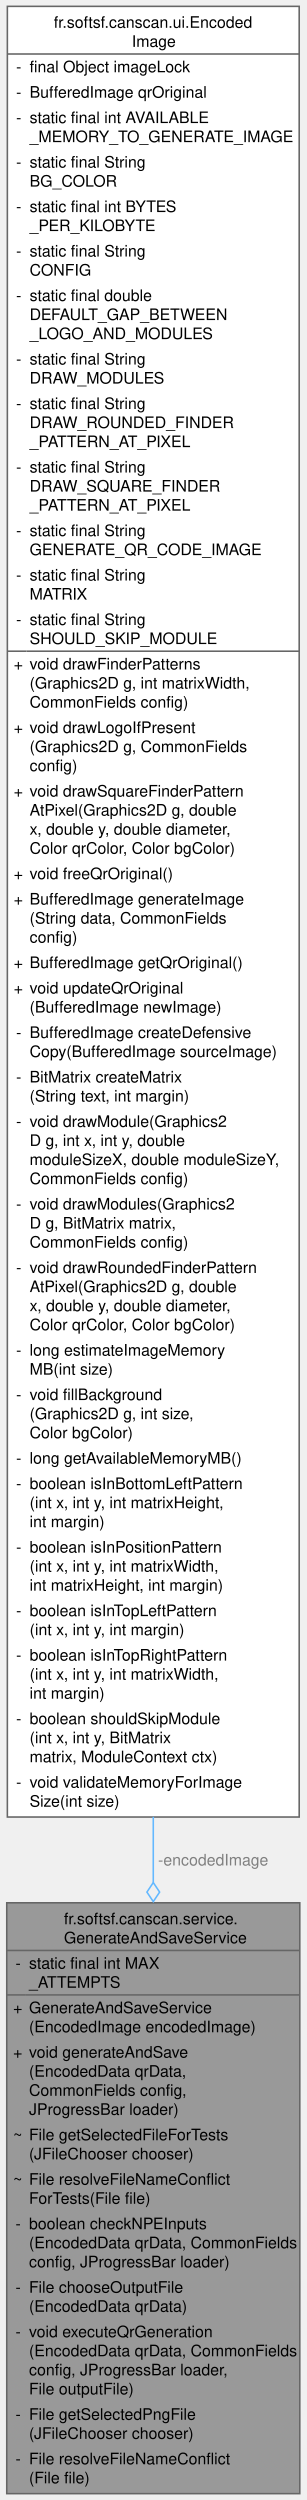
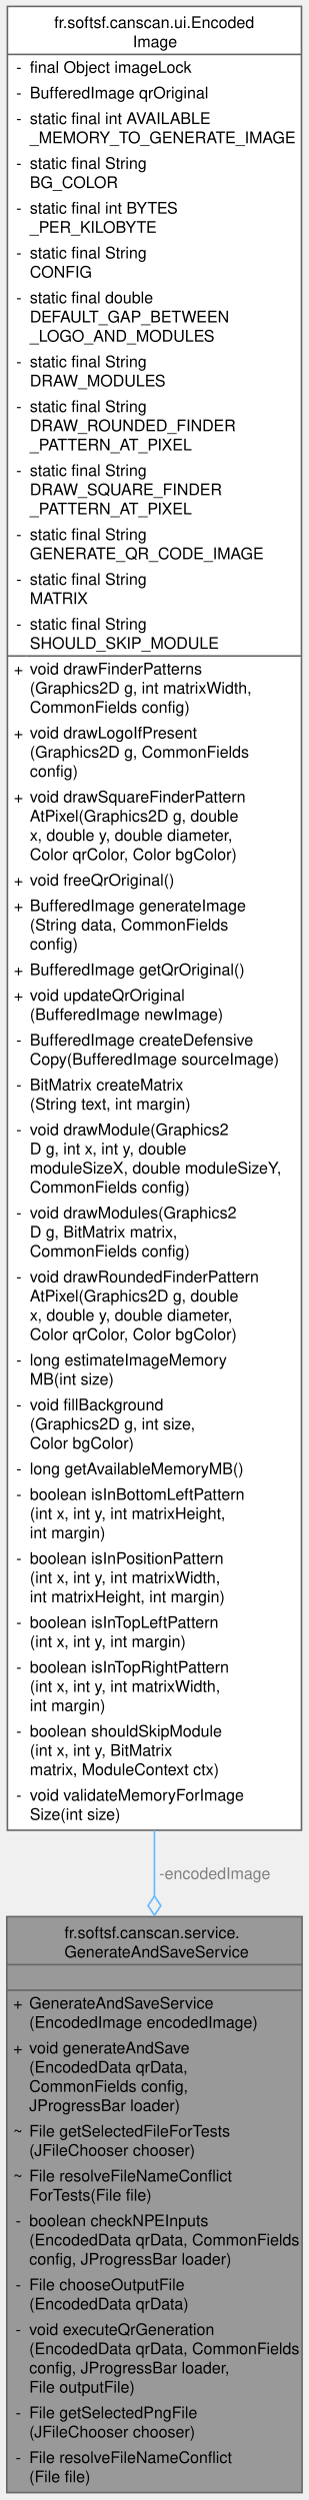
- <svg xmlns="http://www.w3.org/2000/svg" xmlns:xlink="http://www.w3.org/1999/xlink" width="193pt" height="1574pt" viewBox="0.00 0.00 192.50 1574.00">
-   <g id="graph0" class="graph" transform="scale(1 1) rotate(0) translate(4 1570)">
+ <svg xmlns="http://www.w3.org/2000/svg" xmlns:xlink="http://www.w3.org/1999/xlink" width="193pt" height="1562pt" viewBox="0.00 0.00 192.50 1562.00">
+   <g id="graph0" class="graph" transform="scale(1 1) rotate(0) translate(4 1558)">
    <g id="Node000001" class="node">
      <g id="a_Node000001">
        <a xlink:title="Service dedicated to QR code generation and saving.">
-           <polygon fill="#999999" stroke="none" points="184.5,-372 0,-372 0,0 184.5,0 184.5,-372" />
-           <text text-anchor="start" x="36" y="-358.5" font-family="Helvetica,sans-Serif" font-size="10.00">fr.softsf.canscan.service.</text>
-           <text text-anchor="start" x="36" y="-346.5" font-family="Helvetica,sans-Serif" font-size="10.00">GenerateAndSaveService</text>
-           <text text-anchor="start" x="5.5" y="-330.5" font-family="Helvetica,sans-Serif" font-size="10.00">-</text>
-           <text text-anchor="start" x="14" y="-330.5" font-family="Helvetica,sans-Serif" font-size="10.00">static final int MAX</text>
-           <text text-anchor="start" x="14" y="-318.5" font-family="Helvetica,sans-Serif" font-size="10.00">_ATTEMPTS</text>
+           <polygon fill="#999999" stroke="none" points="184.5,-360 0,-360 0,0 184.5,0 184.5,-360" />
+           <text text-anchor="start" x="36" y="-346.5" font-family="Helvetica,sans-Serif" font-size="10.00">fr.softsf.canscan.service.</text>
+           <text text-anchor="start" x="36" y="-334.5" font-family="Helvetica,sans-Serif" font-size="10.00">GenerateAndSaveService</text>
+           <text text-anchor="start" x="90.75" y="-318.5" font-family="Helvetica,sans-Serif" font-size="10.00"> </text>
          <text text-anchor="start" x="4" y="-302.5" font-family="Helvetica,sans-Serif" font-size="10.00">+</text>
          <text text-anchor="start" x="14" y="-302.5" font-family="Helvetica,sans-Serif" font-size="10.00">GenerateAndSaveService</text>
          <text text-anchor="start" x="14" y="-290.5" font-family="Helvetica,sans-Serif" font-size="10.00">(EncodedImage encodedImage)</text>
          <text text-anchor="start" x="4" y="-274.5" font-family="Helvetica,sans-Serif" font-size="10.00">+</text>
          <text text-anchor="start" x="14" y="-274.5" font-family="Helvetica,sans-Serif" font-size="10.00">void generateAndSave</text>
          <text text-anchor="start" x="14" y="-262.5" font-family="Helvetica,sans-Serif" font-size="10.00">(EncodedData qrData,</text>
          <text text-anchor="start" x="14" y="-250.5" font-family="Helvetica,sans-Serif" font-size="10.00"> CommonFields config,</text>
          <text text-anchor="start" x="14" y="-238.5" font-family="Helvetica,sans-Serif" font-size="10.00"> JProgressBar loader)</text>
          <text text-anchor="start" x="4" y="-222.5" font-family="Helvetica,sans-Serif" font-size="10.00">~</text>
          <text text-anchor="start" x="14" y="-222.5" font-family="Helvetica,sans-Serif" font-size="10.00">File getSelectedFileForTests</text>
          <text text-anchor="start" x="14" y="-210.5" font-family="Helvetica,sans-Serif" font-size="10.00">(JFileChooser chooser)</text>
          <text text-anchor="start" x="4" y="-194.5" font-family="Helvetica,sans-Serif" font-size="10.00">~</text>
          <text text-anchor="start" x="14" y="-194.5" font-family="Helvetica,sans-Serif" font-size="10.00">File resolveFileNameConflict</text>
          <text text-anchor="start" x="14" y="-182.5" font-family="Helvetica,sans-Serif" font-size="10.00">ForTests(File file)</text>
          <text text-anchor="start" x="5.5" y="-166.5" font-family="Helvetica,sans-Serif" font-size="10.00">-</text>
          <text text-anchor="start" x="14" y="-166.5" font-family="Helvetica,sans-Serif" font-size="10.00">boolean checkNPEInputs</text>
          <text text-anchor="start" x="14" y="-154.5" font-family="Helvetica,sans-Serif" font-size="10.00">(EncodedData qrData, CommonFields</text>
          <text text-anchor="start" x="14" y="-142.5" font-family="Helvetica,sans-Serif" font-size="10.00"> config, JProgressBar loader)</text>
          <text text-anchor="start" x="5.5" y="-126.5" font-family="Helvetica,sans-Serif" font-size="10.00">-</text>
          <text text-anchor="start" x="14" y="-126.5" font-family="Helvetica,sans-Serif" font-size="10.00">File chooseOutputFile</text>
          <text text-anchor="start" x="14" y="-114.5" font-family="Helvetica,sans-Serif" font-size="10.00">(EncodedData qrData)</text>
          <text text-anchor="start" x="5.5" y="-98.5" font-family="Helvetica,sans-Serif" font-size="10.00">-</text>
          <text text-anchor="start" x="14" y="-98.5" font-family="Helvetica,sans-Serif" font-size="10.00">void executeQrGeneration</text>
          <text text-anchor="start" x="14" y="-86.5" font-family="Helvetica,sans-Serif" font-size="10.00">(EncodedData qrData, CommonFields</text>
          <text text-anchor="start" x="14" y="-74.5" font-family="Helvetica,sans-Serif" font-size="10.00"> config, JProgressBar loader,</text>
          <text text-anchor="start" x="14" y="-62.5" font-family="Helvetica,sans-Serif" font-size="10.00"> File outputFile)</text>
          <text text-anchor="start" x="5.5" y="-46.5" font-family="Helvetica,sans-Serif" font-size="10.00">-</text>
          <text text-anchor="start" x="14" y="-46.5" font-family="Helvetica,sans-Serif" font-size="10.00">File getSelectedPngFile</text>
          <text text-anchor="start" x="14" y="-34.5" font-family="Helvetica,sans-Serif" font-size="10.00">(JFileChooser chooser)</text>
          <text text-anchor="start" x="5.5" y="-18.5" font-family="Helvetica,sans-Serif" font-size="10.00">-</text>
          <text text-anchor="start" x="14" y="-18.5" font-family="Helvetica,sans-Serif" font-size="10.00">File resolveFileNameConflict</text>
          <text text-anchor="start" x="14" y="-6.5" font-family="Helvetica,sans-Serif" font-size="10.00">(File file)</text>
-           <polygon fill="#666666" stroke="#666666" points="0,-342 0,-342 184.5,-342 184.5,-342 0,-342" />
-           <polygon fill="#666666" stroke="#666666" points="0,-314 0,-314 12,-314 12,-314 0,-314" />
-           <polygon fill="#666666" stroke="#666666" points="12,-314 12,-314 184.5,-314 184.5,-314 12,-314" />
-           <polygon fill="none" stroke="#666666" points="0,0 0,-372 184.5,-372 184.5,0 0,0" />
+           <polygon fill="#666666" stroke="#666666" points="0,-330 0,-330 184.5,-330 184.5,-330 0,-330" />
+           <polygon fill="#666666" stroke="#666666" points="0,-314 0,-314 184.5,-314 184.5,-314 0,-314" />
+           <polygon fill="none" stroke="#666666" points="0,0 0,-360 184.5,-360 184.5,0 0,0" />
        </a>
      </g>
    </g>
    <g id="Node000002" class="node">
      <g id="a_Node000002">
        <a xlink:href="classfr_1_1softsf_1_1canscan_1_1ui_1_1_encoded_image.html" target="_top" xlink:title="Thread-safe singleton to hold a shared QR code BufferedImage.">
-           <polygon fill="white" stroke="none" points="184.12,-1566 0.38,-1566 0.38,-426 184.12,-426 184.12,-1566" />
-           <text text-anchor="start" x="29.62" y="-1552.5" font-family="Helvetica,sans-Serif" font-size="10.00">fr.softsf.canscan.ui.Encoded</text>
-           <text text-anchor="start" x="78.75" y="-1540.5" font-family="Helvetica,sans-Serif" font-size="10.00">Image</text>
-           <text text-anchor="start" x="5.88" y="-1524.5" font-family="Helvetica,sans-Serif" font-size="10.00">-</text>
-           <text text-anchor="start" x="14.38" y="-1524.5" font-family="Helvetica,sans-Serif" font-size="10.00">final Object imageLock</text>
-           <text text-anchor="start" x="5.88" y="-1508.5" font-family="Helvetica,sans-Serif" font-size="10.00">-</text>
-           <text text-anchor="start" x="14.38" y="-1508.5" font-family="Helvetica,sans-Serif" font-size="10.00">BufferedImage qrOriginal</text>
-           <text text-anchor="start" x="5.88" y="-1492.5" font-family="Helvetica,sans-Serif" font-size="10.00">-</text>
-           <text text-anchor="start" x="14.38" y="-1492.5" font-family="Helvetica,sans-Serif" font-size="10.00">static final int AVAILABLE</text>
-           <text text-anchor="start" x="14.38" y="-1480.5" font-family="Helvetica,sans-Serif" font-size="10.00">_MEMORY_TO_GENERATE_IMAGE</text>
-           <text text-anchor="start" x="5.88" y="-1464.5" font-family="Helvetica,sans-Serif" font-size="10.00">-</text>
-           <text text-anchor="start" x="14.38" y="-1464.5" font-family="Helvetica,sans-Serif" font-size="10.00">static final String</text>
-           <text text-anchor="start" x="14.38" y="-1452.5" font-family="Helvetica,sans-Serif" font-size="10.00"> BG_COLOR</text>
-           <text text-anchor="start" x="5.88" y="-1436.5" font-family="Helvetica,sans-Serif" font-size="10.00">-</text>
-           <text text-anchor="start" x="14.38" y="-1436.5" font-family="Helvetica,sans-Serif" font-size="10.00">static final int BYTES</text>
-           <text text-anchor="start" x="14.38" y="-1424.5" font-family="Helvetica,sans-Serif" font-size="10.00">_PER_KILOBYTE</text>
-           <text text-anchor="start" x="5.88" y="-1408.5" font-family="Helvetica,sans-Serif" font-size="10.00">-</text>
-           <text text-anchor="start" x="14.38" y="-1408.5" font-family="Helvetica,sans-Serif" font-size="10.00">static final String</text>
-           <text text-anchor="start" x="14.38" y="-1396.5" font-family="Helvetica,sans-Serif" font-size="10.00"> CONFIG</text>
-           <text text-anchor="start" x="5.88" y="-1380.5" font-family="Helvetica,sans-Serif" font-size="10.00">-</text>
-           <text text-anchor="start" x="14.38" y="-1380.5" font-family="Helvetica,sans-Serif" font-size="10.00">static final double</text>
-           <text text-anchor="start" x="14.38" y="-1368.5" font-family="Helvetica,sans-Serif" font-size="10.00"> DEFAULT_GAP_BETWEEN</text>
-           <text text-anchor="start" x="14.38" y="-1356.5" font-family="Helvetica,sans-Serif" font-size="10.00">_LOGO_AND_MODULES</text>
-           <text text-anchor="start" x="5.88" y="-1340.5" font-family="Helvetica,sans-Serif" font-size="10.00">-</text>
-           <text text-anchor="start" x="14.38" y="-1340.5" font-family="Helvetica,sans-Serif" font-size="10.00">static final String</text>
-           <text text-anchor="start" x="14.38" y="-1328.5" font-family="Helvetica,sans-Serif" font-size="10.00"> DRAW_MODULES</text>
-           <text text-anchor="start" x="5.88" y="-1312.5" font-family="Helvetica,sans-Serif" font-size="10.00">-</text>
-           <text text-anchor="start" x="14.38" y="-1312.5" font-family="Helvetica,sans-Serif" font-size="10.00">static final String</text>
-           <text text-anchor="start" x="14.38" y="-1300.5" font-family="Helvetica,sans-Serif" font-size="10.00"> DRAW_ROUNDED_FINDER</text>
-           <text text-anchor="start" x="14.38" y="-1288.5" font-family="Helvetica,sans-Serif" font-size="10.00">_PATTERN_AT_PIXEL</text>
-           <text text-anchor="start" x="5.88" y="-1272.5" font-family="Helvetica,sans-Serif" font-size="10.00">-</text>
-           <text text-anchor="start" x="14.38" y="-1272.5" font-family="Helvetica,sans-Serif" font-size="10.00">static final String</text>
-           <text text-anchor="start" x="14.38" y="-1260.5" font-family="Helvetica,sans-Serif" font-size="10.00"> DRAW_SQUARE_FINDER</text>
-           <text text-anchor="start" x="14.38" y="-1248.5" font-family="Helvetica,sans-Serif" font-size="10.00">_PATTERN_AT_PIXEL</text>
-           <text text-anchor="start" x="5.88" y="-1232.5" font-family="Helvetica,sans-Serif" font-size="10.00">-</text>
-           <text text-anchor="start" x="14.38" y="-1232.5" font-family="Helvetica,sans-Serif" font-size="10.00">static final String</text>
-           <text text-anchor="start" x="14.38" y="-1220.5" font-family="Helvetica,sans-Serif" font-size="10.00"> GENERATE_QR_CODE_IMAGE</text>
-           <text text-anchor="start" x="5.88" y="-1204.5" font-family="Helvetica,sans-Serif" font-size="10.00">-</text>
-           <text text-anchor="start" x="14.38" y="-1204.5" font-family="Helvetica,sans-Serif" font-size="10.00">static final String</text>
-           <text text-anchor="start" x="14.38" y="-1192.5" font-family="Helvetica,sans-Serif" font-size="10.00"> MATRIX</text>
-           <text text-anchor="start" x="5.88" y="-1176.5" font-family="Helvetica,sans-Serif" font-size="10.00">-</text>
-           <text text-anchor="start" x="14.38" y="-1176.5" font-family="Helvetica,sans-Serif" font-size="10.00">static final String</text>
-           <text text-anchor="start" x="14.38" y="-1164.5" font-family="Helvetica,sans-Serif" font-size="10.00"> SHOULD_SKIP_MODULE</text>
-           <text text-anchor="start" x="4.38" y="-1148.5" font-family="Helvetica,sans-Serif" font-size="10.00">+</text>
-           <text text-anchor="start" x="14.38" y="-1148.5" font-family="Helvetica,sans-Serif" font-size="10.00">void drawFinderPatterns</text>
-           <text text-anchor="start" x="14.38" y="-1136.5" font-family="Helvetica,sans-Serif" font-size="10.00">(Graphics2D g, int matrixWidth,</text>
-           <text text-anchor="start" x="14.38" y="-1124.5" font-family="Helvetica,sans-Serif" font-size="10.00"> CommonFields config)</text>
-           <text text-anchor="start" x="4.38" y="-1108.5" font-family="Helvetica,sans-Serif" font-size="10.00">+</text>
-           <text text-anchor="start" x="14.38" y="-1108.5" font-family="Helvetica,sans-Serif" font-size="10.00">void drawLogoIfPresent</text>
-           <text text-anchor="start" x="14.38" y="-1096.5" font-family="Helvetica,sans-Serif" font-size="10.00">(Graphics2D g, CommonFields</text>
-           <text text-anchor="start" x="14.38" y="-1084.5" font-family="Helvetica,sans-Serif" font-size="10.00"> config)</text>
-           <text text-anchor="start" x="4.38" y="-1068.5" font-family="Helvetica,sans-Serif" font-size="10.00">+</text>
-           <text text-anchor="start" x="14.38" y="-1068.5" font-family="Helvetica,sans-Serif" font-size="10.00">void drawSquareFinderPattern</text>
-           <text text-anchor="start" x="14.38" y="-1056.5" font-family="Helvetica,sans-Serif" font-size="10.00">AtPixel(Graphics2D g, double</text>
-           <text text-anchor="start" x="14.38" y="-1044.5" font-family="Helvetica,sans-Serif" font-size="10.00"> x, double y, double diameter,</text>
-           <text text-anchor="start" x="14.38" y="-1032.5" font-family="Helvetica,sans-Serif" font-size="10.00"> Color qrColor, Color bgColor)</text>
-           <text text-anchor="start" x="4.38" y="-1016.5" font-family="Helvetica,sans-Serif" font-size="10.00">+</text>
-           <text text-anchor="start" x="14.38" y="-1016.5" font-family="Helvetica,sans-Serif" font-size="10.00">void freeQrOriginal()</text>
-           <text text-anchor="start" x="4.38" y="-1000.5" font-family="Helvetica,sans-Serif" font-size="10.00">+</text>
-           <text text-anchor="start" x="14.38" y="-1000.5" font-family="Helvetica,sans-Serif" font-size="10.00">BufferedImage generateImage</text>
-           <text text-anchor="start" x="14.38" y="-988.5" font-family="Helvetica,sans-Serif" font-size="10.00">(String data, CommonFields</text>
-           <text text-anchor="start" x="14.38" y="-976.5" font-family="Helvetica,sans-Serif" font-size="10.00"> config)</text>
-           <text text-anchor="start" x="4.38" y="-960.5" font-family="Helvetica,sans-Serif" font-size="10.00">+</text>
-           <text text-anchor="start" x="14.38" y="-960.5" font-family="Helvetica,sans-Serif" font-size="10.00">BufferedImage getQrOriginal()</text>
-           <text text-anchor="start" x="4.38" y="-944.5" font-family="Helvetica,sans-Serif" font-size="10.00">+</text>
-           <text text-anchor="start" x="14.38" y="-944.5" font-family="Helvetica,sans-Serif" font-size="10.00">void updateQrOriginal</text>
-           <text text-anchor="start" x="14.38" y="-932.5" font-family="Helvetica,sans-Serif" font-size="10.00">(BufferedImage newImage)</text>
-           <text text-anchor="start" x="5.88" y="-916.5" font-family="Helvetica,sans-Serif" font-size="10.00">-</text>
-           <text text-anchor="start" x="14.38" y="-916.5" font-family="Helvetica,sans-Serif" font-size="10.00">BufferedImage createDefensive</text>
-           <text text-anchor="start" x="14.38" y="-904.5" font-family="Helvetica,sans-Serif" font-size="10.00">Copy(BufferedImage sourceImage)</text>
-           <text text-anchor="start" x="5.88" y="-888.5" font-family="Helvetica,sans-Serif" font-size="10.00">-</text>
-           <text text-anchor="start" x="14.38" y="-888.5" font-family="Helvetica,sans-Serif" font-size="10.00">BitMatrix createMatrix</text>
-           <text text-anchor="start" x="14.38" y="-876.5" font-family="Helvetica,sans-Serif" font-size="10.00">(String text, int margin)</text>
-           <text text-anchor="start" x="5.88" y="-860.5" font-family="Helvetica,sans-Serif" font-size="10.00">-</text>
-           <text text-anchor="start" x="14.38" y="-860.5" font-family="Helvetica,sans-Serif" font-size="10.00">void drawModule(Graphics2</text>
-           <text text-anchor="start" x="14.38" y="-848.5" font-family="Helvetica,sans-Serif" font-size="10.00">D g, int x, int y, double</text>
-           <text text-anchor="start" x="14.38" y="-836.5" font-family="Helvetica,sans-Serif" font-size="10.00"> moduleSizeX, double moduleSizeY,</text>
-           <text text-anchor="start" x="14.38" y="-824.5" font-family="Helvetica,sans-Serif" font-size="10.00"> CommonFields config)</text>
-           <text text-anchor="start" x="5.88" y="-808.5" font-family="Helvetica,sans-Serif" font-size="10.00">-</text>
-           <text text-anchor="start" x="14.38" y="-808.5" font-family="Helvetica,sans-Serif" font-size="10.00">void drawModules(Graphics2</text>
-           <text text-anchor="start" x="14.38" y="-796.5" font-family="Helvetica,sans-Serif" font-size="10.00">D g, BitMatrix matrix,</text>
-           <text text-anchor="start" x="14.38" y="-784.5" font-family="Helvetica,sans-Serif" font-size="10.00"> CommonFields config)</text>
-           <text text-anchor="start" x="5.88" y="-768.5" font-family="Helvetica,sans-Serif" font-size="10.00">-</text>
-           <text text-anchor="start" x="14.38" y="-768.5" font-family="Helvetica,sans-Serif" font-size="10.00">void drawRoundedFinderPattern</text>
-           <text text-anchor="start" x="14.38" y="-756.5" font-family="Helvetica,sans-Serif" font-size="10.00">AtPixel(Graphics2D g, double</text>
-           <text text-anchor="start" x="14.38" y="-744.5" font-family="Helvetica,sans-Serif" font-size="10.00"> x, double y, double diameter,</text>
-           <text text-anchor="start" x="14.38" y="-732.5" font-family="Helvetica,sans-Serif" font-size="10.00"> Color qrColor, Color bgColor)</text>
-           <text text-anchor="start" x="5.88" y="-716.5" font-family="Helvetica,sans-Serif" font-size="10.00">-</text>
-           <text text-anchor="start" x="14.38" y="-716.5" font-family="Helvetica,sans-Serif" font-size="10.00">long estimateImageMemory</text>
-           <text text-anchor="start" x="14.38" y="-704.5" font-family="Helvetica,sans-Serif" font-size="10.00">MB(int size)</text>
-           <text text-anchor="start" x="5.88" y="-688.5" font-family="Helvetica,sans-Serif" font-size="10.00">-</text>
-           <text text-anchor="start" x="14.38" y="-688.5" font-family="Helvetica,sans-Serif" font-size="10.00">void fillBackground</text>
-           <text text-anchor="start" x="14.38" y="-676.5" font-family="Helvetica,sans-Serif" font-size="10.00">(Graphics2D g, int size,</text>
-           <text text-anchor="start" x="14.38" y="-664.5" font-family="Helvetica,sans-Serif" font-size="10.00"> Color bgColor)</text>
-           <text text-anchor="start" x="5.88" y="-648.5" font-family="Helvetica,sans-Serif" font-size="10.00">-</text>
-           <text text-anchor="start" x="14.38" y="-648.5" font-family="Helvetica,sans-Serif" font-size="10.00">long getAvailableMemoryMB()</text>
-           <text text-anchor="start" x="5.88" y="-632.5" font-family="Helvetica,sans-Serif" font-size="10.00">-</text>
-           <text text-anchor="start" x="14.38" y="-632.5" font-family="Helvetica,sans-Serif" font-size="10.00">boolean isInBottomLeftPattern</text>
-           <text text-anchor="start" x="14.38" y="-620.5" font-family="Helvetica,sans-Serif" font-size="10.00">(int x, int y, int matrixHeight,</text>
-           <text text-anchor="start" x="14.38" y="-608.5" font-family="Helvetica,sans-Serif" font-size="10.00"> int margin)</text>
-           <text text-anchor="start" x="5.88" y="-592.5" font-family="Helvetica,sans-Serif" font-size="10.00">-</text>
-           <text text-anchor="start" x="14.38" y="-592.5" font-family="Helvetica,sans-Serif" font-size="10.00">boolean isInPositionPattern</text>
-           <text text-anchor="start" x="14.38" y="-580.5" font-family="Helvetica,sans-Serif" font-size="10.00">(int x, int y, int matrixWidth,</text>
-           <text text-anchor="start" x="14.38" y="-568.5" font-family="Helvetica,sans-Serif" font-size="10.00"> int matrixHeight, int margin)</text>
-           <text text-anchor="start" x="5.88" y="-552.5" font-family="Helvetica,sans-Serif" font-size="10.00">-</text>
-           <text text-anchor="start" x="14.38" y="-552.5" font-family="Helvetica,sans-Serif" font-size="10.00">boolean isInTopLeftPattern</text>
-           <text text-anchor="start" x="14.38" y="-540.5" font-family="Helvetica,sans-Serif" font-size="10.00">(int x, int y, int margin)</text>
-           <text text-anchor="start" x="5.88" y="-524.5" font-family="Helvetica,sans-Serif" font-size="10.00">-</text>
-           <text text-anchor="start" x="14.38" y="-524.5" font-family="Helvetica,sans-Serif" font-size="10.00">boolean isInTopRightPattern</text>
-           <text text-anchor="start" x="14.38" y="-512.5" font-family="Helvetica,sans-Serif" font-size="10.00">(int x, int y, int matrixWidth,</text>
-           <text text-anchor="start" x="14.38" y="-500.5" font-family="Helvetica,sans-Serif" font-size="10.00"> int margin)</text>
-           <text text-anchor="start" x="5.88" y="-484.5" font-family="Helvetica,sans-Serif" font-size="10.00">-</text>
-           <text text-anchor="start" x="14.38" y="-484.5" font-family="Helvetica,sans-Serif" font-size="10.00">boolean shouldSkipModule</text>
-           <text text-anchor="start" x="14.38" y="-472.5" font-family="Helvetica,sans-Serif" font-size="10.00">(int x, int y, BitMatrix</text>
-           <text text-anchor="start" x="14.38" y="-460.5" font-family="Helvetica,sans-Serif" font-size="10.00"> matrix, ModuleContext ctx)</text>
-           <text text-anchor="start" x="5.88" y="-444.5" font-family="Helvetica,sans-Serif" font-size="10.00">-</text>
-           <text text-anchor="start" x="14.38" y="-444.5" font-family="Helvetica,sans-Serif" font-size="10.00">void validateMemoryForImage</text>
-           <text text-anchor="start" x="14.38" y="-432.5" font-family="Helvetica,sans-Serif" font-size="10.00">Size(int size)</text>
-           <polygon fill="#666666" stroke="#666666" points="0.38,-1536 0.38,-1536 184.12,-1536 184.12,-1536 0.38,-1536" />
-           <polygon fill="#666666" stroke="#666666" points="0.38,-1160 0.38,-1160 12.38,-1160 12.38,-1160 0.38,-1160" />
-           <polygon fill="#666666" stroke="#666666" points="12.38,-1160 12.38,-1160 184.12,-1160 184.12,-1160 12.38,-1160" />
-           <polygon fill="none" stroke="#666666" points="0.38,-426 0.38,-1566 184.12,-1566 184.12,-426 0.38,-426" />
+           <polygon fill="white" stroke="none" points="184.12,-1554 0.38,-1554 0.38,-414 184.12,-414 184.12,-1554" />
+           <text text-anchor="start" x="29.62" y="-1540.5" font-family="Helvetica,sans-Serif" font-size="10.00">fr.softsf.canscan.ui.Encoded</text>
+           <text text-anchor="start" x="78.75" y="-1528.5" font-family="Helvetica,sans-Serif" font-size="10.00">Image</text>
+           <text text-anchor="start" x="5.88" y="-1512.5" font-family="Helvetica,sans-Serif" font-size="10.00">-</text>
+           <text text-anchor="start" x="14.38" y="-1512.5" font-family="Helvetica,sans-Serif" font-size="10.00">final Object imageLock</text>
+           <text text-anchor="start" x="5.88" y="-1496.5" font-family="Helvetica,sans-Serif" font-size="10.00">-</text>
+           <text text-anchor="start" x="14.38" y="-1496.5" font-family="Helvetica,sans-Serif" font-size="10.00">BufferedImage qrOriginal</text>
+           <text text-anchor="start" x="5.88" y="-1480.5" font-family="Helvetica,sans-Serif" font-size="10.00">-</text>
+           <text text-anchor="start" x="14.38" y="-1480.5" font-family="Helvetica,sans-Serif" font-size="10.00">static final int AVAILABLE</text>
+           <text text-anchor="start" x="14.38" y="-1468.5" font-family="Helvetica,sans-Serif" font-size="10.00">_MEMORY_TO_GENERATE_IMAGE</text>
+           <text text-anchor="start" x="5.88" y="-1452.5" font-family="Helvetica,sans-Serif" font-size="10.00">-</text>
+           <text text-anchor="start" x="14.38" y="-1452.5" font-family="Helvetica,sans-Serif" font-size="10.00">static final String</text>
+           <text text-anchor="start" x="14.38" y="-1440.5" font-family="Helvetica,sans-Serif" font-size="10.00"> BG_COLOR</text>
+           <text text-anchor="start" x="5.88" y="-1424.5" font-family="Helvetica,sans-Serif" font-size="10.00">-</text>
+           <text text-anchor="start" x="14.38" y="-1424.5" font-family="Helvetica,sans-Serif" font-size="10.00">static final int BYTES</text>
+           <text text-anchor="start" x="14.38" y="-1412.5" font-family="Helvetica,sans-Serif" font-size="10.00">_PER_KILOBYTE</text>
+           <text text-anchor="start" x="5.88" y="-1396.5" font-family="Helvetica,sans-Serif" font-size="10.00">-</text>
+           <text text-anchor="start" x="14.38" y="-1396.5" font-family="Helvetica,sans-Serif" font-size="10.00">static final String</text>
+           <text text-anchor="start" x="14.38" y="-1384.5" font-family="Helvetica,sans-Serif" font-size="10.00"> CONFIG</text>
+           <text text-anchor="start" x="5.88" y="-1368.5" font-family="Helvetica,sans-Serif" font-size="10.00">-</text>
+           <text text-anchor="start" x="14.38" y="-1368.5" font-family="Helvetica,sans-Serif" font-size="10.00">static final double</text>
+           <text text-anchor="start" x="14.38" y="-1356.5" font-family="Helvetica,sans-Serif" font-size="10.00"> DEFAULT_GAP_BETWEEN</text>
+           <text text-anchor="start" x="14.38" y="-1344.5" font-family="Helvetica,sans-Serif" font-size="10.00">_LOGO_AND_MODULES</text>
+           <text text-anchor="start" x="5.88" y="-1328.5" font-family="Helvetica,sans-Serif" font-size="10.00">-</text>
+           <text text-anchor="start" x="14.38" y="-1328.5" font-family="Helvetica,sans-Serif" font-size="10.00">static final String</text>
+           <text text-anchor="start" x="14.38" y="-1316.5" font-family="Helvetica,sans-Serif" font-size="10.00"> DRAW_MODULES</text>
+           <text text-anchor="start" x="5.88" y="-1300.5" font-family="Helvetica,sans-Serif" font-size="10.00">-</text>
+           <text text-anchor="start" x="14.38" y="-1300.5" font-family="Helvetica,sans-Serif" font-size="10.00">static final String</text>
+           <text text-anchor="start" x="14.38" y="-1288.5" font-family="Helvetica,sans-Serif" font-size="10.00"> DRAW_ROUNDED_FINDER</text>
+           <text text-anchor="start" x="14.38" y="-1276.5" font-family="Helvetica,sans-Serif" font-size="10.00">_PATTERN_AT_PIXEL</text>
+           <text text-anchor="start" x="5.88" y="-1260.5" font-family="Helvetica,sans-Serif" font-size="10.00">-</text>
+           <text text-anchor="start" x="14.38" y="-1260.5" font-family="Helvetica,sans-Serif" font-size="10.00">static final String</text>
+           <text text-anchor="start" x="14.38" y="-1248.5" font-family="Helvetica,sans-Serif" font-size="10.00"> DRAW_SQUARE_FINDER</text>
+           <text text-anchor="start" x="14.38" y="-1236.5" font-family="Helvetica,sans-Serif" font-size="10.00">_PATTERN_AT_PIXEL</text>
+           <text text-anchor="start" x="5.88" y="-1220.5" font-family="Helvetica,sans-Serif" font-size="10.00">-</text>
+           <text text-anchor="start" x="14.38" y="-1220.5" font-family="Helvetica,sans-Serif" font-size="10.00">static final String</text>
+           <text text-anchor="start" x="14.38" y="-1208.5" font-family="Helvetica,sans-Serif" font-size="10.00"> GENERATE_QR_CODE_IMAGE</text>
+           <text text-anchor="start" x="5.88" y="-1192.5" font-family="Helvetica,sans-Serif" font-size="10.00">-</text>
+           <text text-anchor="start" x="14.38" y="-1192.5" font-family="Helvetica,sans-Serif" font-size="10.00">static final String</text>
+           <text text-anchor="start" x="14.38" y="-1180.5" font-family="Helvetica,sans-Serif" font-size="10.00"> MATRIX</text>
+           <text text-anchor="start" x="5.88" y="-1164.5" font-family="Helvetica,sans-Serif" font-size="10.00">-</text>
+           <text text-anchor="start" x="14.38" y="-1164.5" font-family="Helvetica,sans-Serif" font-size="10.00">static final String</text>
+           <text text-anchor="start" x="14.38" y="-1152.5" font-family="Helvetica,sans-Serif" font-size="10.00"> SHOULD_SKIP_MODULE</text>
+           <text text-anchor="start" x="4.38" y="-1136.5" font-family="Helvetica,sans-Serif" font-size="10.00">+</text>
+           <text text-anchor="start" x="14.38" y="-1136.5" font-family="Helvetica,sans-Serif" font-size="10.00">void drawFinderPatterns</text>
+           <text text-anchor="start" x="14.38" y="-1124.5" font-family="Helvetica,sans-Serif" font-size="10.00">(Graphics2D g, int matrixWidth,</text>
+           <text text-anchor="start" x="14.38" y="-1112.5" font-family="Helvetica,sans-Serif" font-size="10.00"> CommonFields config)</text>
+           <text text-anchor="start" x="4.38" y="-1096.5" font-family="Helvetica,sans-Serif" font-size="10.00">+</text>
+           <text text-anchor="start" x="14.38" y="-1096.5" font-family="Helvetica,sans-Serif" font-size="10.00">void drawLogoIfPresent</text>
+           <text text-anchor="start" x="14.38" y="-1084.5" font-family="Helvetica,sans-Serif" font-size="10.00">(Graphics2D g, CommonFields</text>
+           <text text-anchor="start" x="14.38" y="-1072.5" font-family="Helvetica,sans-Serif" font-size="10.00"> config)</text>
+           <text text-anchor="start" x="4.38" y="-1056.5" font-family="Helvetica,sans-Serif" font-size="10.00">+</text>
+           <text text-anchor="start" x="14.38" y="-1056.5" font-family="Helvetica,sans-Serif" font-size="10.00">void drawSquareFinderPattern</text>
+           <text text-anchor="start" x="14.38" y="-1044.5" font-family="Helvetica,sans-Serif" font-size="10.00">AtPixel(Graphics2D g, double</text>
+           <text text-anchor="start" x="14.38" y="-1032.5" font-family="Helvetica,sans-Serif" font-size="10.00"> x, double y, double diameter,</text>
+           <text text-anchor="start" x="14.38" y="-1020.5" font-family="Helvetica,sans-Serif" font-size="10.00"> Color qrColor, Color bgColor)</text>
+           <text text-anchor="start" x="4.38" y="-1004.5" font-family="Helvetica,sans-Serif" font-size="10.00">+</text>
+           <text text-anchor="start" x="14.38" y="-1004.5" font-family="Helvetica,sans-Serif" font-size="10.00">void freeQrOriginal()</text>
+           <text text-anchor="start" x="4.38" y="-988.5" font-family="Helvetica,sans-Serif" font-size="10.00">+</text>
+           <text text-anchor="start" x="14.38" y="-988.5" font-family="Helvetica,sans-Serif" font-size="10.00">BufferedImage generateImage</text>
+           <text text-anchor="start" x="14.38" y="-976.5" font-family="Helvetica,sans-Serif" font-size="10.00">(String data, CommonFields</text>
+           <text text-anchor="start" x="14.38" y="-964.5" font-family="Helvetica,sans-Serif" font-size="10.00"> config)</text>
+           <text text-anchor="start" x="4.38" y="-948.5" font-family="Helvetica,sans-Serif" font-size="10.00">+</text>
+           <text text-anchor="start" x="14.38" y="-948.5" font-family="Helvetica,sans-Serif" font-size="10.00">BufferedImage getQrOriginal()</text>
+           <text text-anchor="start" x="4.38" y="-932.5" font-family="Helvetica,sans-Serif" font-size="10.00">+</text>
+           <text text-anchor="start" x="14.38" y="-932.5" font-family="Helvetica,sans-Serif" font-size="10.00">void updateQrOriginal</text>
+           <text text-anchor="start" x="14.38" y="-920.5" font-family="Helvetica,sans-Serif" font-size="10.00">(BufferedImage newImage)</text>
+           <text text-anchor="start" x="5.88" y="-904.5" font-family="Helvetica,sans-Serif" font-size="10.00">-</text>
+           <text text-anchor="start" x="14.38" y="-904.5" font-family="Helvetica,sans-Serif" font-size="10.00">BufferedImage createDefensive</text>
+           <text text-anchor="start" x="14.38" y="-892.5" font-family="Helvetica,sans-Serif" font-size="10.00">Copy(BufferedImage sourceImage)</text>
+           <text text-anchor="start" x="5.88" y="-876.5" font-family="Helvetica,sans-Serif" font-size="10.00">-</text>
+           <text text-anchor="start" x="14.38" y="-876.5" font-family="Helvetica,sans-Serif" font-size="10.00">BitMatrix createMatrix</text>
+           <text text-anchor="start" x="14.38" y="-864.5" font-family="Helvetica,sans-Serif" font-size="10.00">(String text, int margin)</text>
+           <text text-anchor="start" x="5.88" y="-848.5" font-family="Helvetica,sans-Serif" font-size="10.00">-</text>
+           <text text-anchor="start" x="14.38" y="-848.5" font-family="Helvetica,sans-Serif" font-size="10.00">void drawModule(Graphics2</text>
+           <text text-anchor="start" x="14.38" y="-836.5" font-family="Helvetica,sans-Serif" font-size="10.00">D g, int x, int y, double</text>
+           <text text-anchor="start" x="14.38" y="-824.5" font-family="Helvetica,sans-Serif" font-size="10.00"> moduleSizeX, double moduleSizeY,</text>
+           <text text-anchor="start" x="14.38" y="-812.5" font-family="Helvetica,sans-Serif" font-size="10.00"> CommonFields config)</text>
+           <text text-anchor="start" x="5.88" y="-796.5" font-family="Helvetica,sans-Serif" font-size="10.00">-</text>
+           <text text-anchor="start" x="14.38" y="-796.5" font-family="Helvetica,sans-Serif" font-size="10.00">void drawModules(Graphics2</text>
+           <text text-anchor="start" x="14.38" y="-784.5" font-family="Helvetica,sans-Serif" font-size="10.00">D g, BitMatrix matrix,</text>
+           <text text-anchor="start" x="14.38" y="-772.5" font-family="Helvetica,sans-Serif" font-size="10.00"> CommonFields config)</text>
+           <text text-anchor="start" x="5.88" y="-756.5" font-family="Helvetica,sans-Serif" font-size="10.00">-</text>
+           <text text-anchor="start" x="14.38" y="-756.5" font-family="Helvetica,sans-Serif" font-size="10.00">void drawRoundedFinderPattern</text>
+           <text text-anchor="start" x="14.38" y="-744.5" font-family="Helvetica,sans-Serif" font-size="10.00">AtPixel(Graphics2D g, double</text>
+           <text text-anchor="start" x="14.38" y="-732.5" font-family="Helvetica,sans-Serif" font-size="10.00"> x, double y, double diameter,</text>
+           <text text-anchor="start" x="14.38" y="-720.5" font-family="Helvetica,sans-Serif" font-size="10.00"> Color qrColor, Color bgColor)</text>
+           <text text-anchor="start" x="5.88" y="-704.5" font-family="Helvetica,sans-Serif" font-size="10.00">-</text>
+           <text text-anchor="start" x="14.38" y="-704.5" font-family="Helvetica,sans-Serif" font-size="10.00">long estimateImageMemory</text>
+           <text text-anchor="start" x="14.38" y="-692.5" font-family="Helvetica,sans-Serif" font-size="10.00">MB(int size)</text>
+           <text text-anchor="start" x="5.88" y="-676.5" font-family="Helvetica,sans-Serif" font-size="10.00">-</text>
+           <text text-anchor="start" x="14.38" y="-676.5" font-family="Helvetica,sans-Serif" font-size="10.00">void fillBackground</text>
+           <text text-anchor="start" x="14.38" y="-664.5" font-family="Helvetica,sans-Serif" font-size="10.00">(Graphics2D g, int size,</text>
+           <text text-anchor="start" x="14.38" y="-652.5" font-family="Helvetica,sans-Serif" font-size="10.00"> Color bgColor)</text>
+           <text text-anchor="start" x="5.88" y="-636.5" font-family="Helvetica,sans-Serif" font-size="10.00">-</text>
+           <text text-anchor="start" x="14.38" y="-636.5" font-family="Helvetica,sans-Serif" font-size="10.00">long getAvailableMemoryMB()</text>
+           <text text-anchor="start" x="5.88" y="-620.5" font-family="Helvetica,sans-Serif" font-size="10.00">-</text>
+           <text text-anchor="start" x="14.38" y="-620.5" font-family="Helvetica,sans-Serif" font-size="10.00">boolean isInBottomLeftPattern</text>
+           <text text-anchor="start" x="14.38" y="-608.5" font-family="Helvetica,sans-Serif" font-size="10.00">(int x, int y, int matrixHeight,</text>
+           <text text-anchor="start" x="14.38" y="-596.5" font-family="Helvetica,sans-Serif" font-size="10.00"> int margin)</text>
+           <text text-anchor="start" x="5.88" y="-580.5" font-family="Helvetica,sans-Serif" font-size="10.00">-</text>
+           <text text-anchor="start" x="14.38" y="-580.5" font-family="Helvetica,sans-Serif" font-size="10.00">boolean isInPositionPattern</text>
+           <text text-anchor="start" x="14.38" y="-568.5" font-family="Helvetica,sans-Serif" font-size="10.00">(int x, int y, int matrixWidth,</text>
+           <text text-anchor="start" x="14.38" y="-556.5" font-family="Helvetica,sans-Serif" font-size="10.00"> int matrixHeight, int margin)</text>
+           <text text-anchor="start" x="5.88" y="-540.5" font-family="Helvetica,sans-Serif" font-size="10.00">-</text>
+           <text text-anchor="start" x="14.38" y="-540.5" font-family="Helvetica,sans-Serif" font-size="10.00">boolean isInTopLeftPattern</text>
+           <text text-anchor="start" x="14.38" y="-528.5" font-family="Helvetica,sans-Serif" font-size="10.00">(int x, int y, int margin)</text>
+           <text text-anchor="start" x="5.88" y="-512.5" font-family="Helvetica,sans-Serif" font-size="10.00">-</text>
+           <text text-anchor="start" x="14.38" y="-512.5" font-family="Helvetica,sans-Serif" font-size="10.00">boolean isInTopRightPattern</text>
+           <text text-anchor="start" x="14.38" y="-500.5" font-family="Helvetica,sans-Serif" font-size="10.00">(int x, int y, int matrixWidth,</text>
+           <text text-anchor="start" x="14.38" y="-488.5" font-family="Helvetica,sans-Serif" font-size="10.00"> int margin)</text>
+           <text text-anchor="start" x="5.88" y="-472.5" font-family="Helvetica,sans-Serif" font-size="10.00">-</text>
+           <text text-anchor="start" x="14.38" y="-472.5" font-family="Helvetica,sans-Serif" font-size="10.00">boolean shouldSkipModule</text>
+           <text text-anchor="start" x="14.38" y="-460.5" font-family="Helvetica,sans-Serif" font-size="10.00">(int x, int y, BitMatrix</text>
+           <text text-anchor="start" x="14.38" y="-448.5" font-family="Helvetica,sans-Serif" font-size="10.00"> matrix, ModuleContext ctx)</text>
+           <text text-anchor="start" x="5.88" y="-432.5" font-family="Helvetica,sans-Serif" font-size="10.00">-</text>
+           <text text-anchor="start" x="14.38" y="-432.5" font-family="Helvetica,sans-Serif" font-size="10.00">void validateMemoryForImage</text>
+           <text text-anchor="start" x="14.38" y="-420.5" font-family="Helvetica,sans-Serif" font-size="10.00">Size(int size)</text>
+           <polygon fill="#666666" stroke="#666666" points="0.38,-1524 0.38,-1524 184.12,-1524 184.12,-1524 0.38,-1524" />
+           <polygon fill="#666666" stroke="#666666" points="0.38,-1148 0.38,-1148 12.38,-1148 12.38,-1148 0.38,-1148" />
+           <polygon fill="#666666" stroke="#666666" points="12.38,-1148 12.38,-1148 184.12,-1148 184.12,-1148 12.38,-1148" />
+           <polygon fill="none" stroke="#666666" points="0.38,-414 0.38,-1554 184.12,-1554 184.12,-414 0.38,-414" />
        </a>
      </g>
    </g>
    <g id="edge1_Node000001_Node000002" class="edge">
      <g id="a_edge1_Node000001_Node000002">
        <a xlink:title=" ">
-           <path fill="none" stroke="#63b8ff" d="M92.25,-426.15C92.25,-411.94 92.25,-398.07 92.25,-384.61" />
-           <polygon fill="none" stroke="#63b8ff" points="92.25,-384.74 88.25,-378.74 92.25,-372.74 96.25,-378.74 92.25,-384.74" />
+           <path fill="none" stroke="#63b8ff" d="M92.25,-414.05C92.25,-399.88 92.25,-386.05 92.25,-372.65" />
+           <polygon fill="none" stroke="#63b8ff" points="92.25,-372.85 88.25,-366.85 92.25,-360.85 96.25,-366.85 92.25,-372.85" />
        </a>
      </g>
-       <text text-anchor="start" x="95.25" y="-395.5" font-family="Helvetica,sans-Serif" font-size="10.00" fill="grey">-encodedImage</text>
+       <text text-anchor="start" x="95.25" y="-383.5" font-family="Helvetica,sans-Serif" font-size="10.00" fill="grey">-encodedImage</text>
    </g>
  </g>
</svg>
